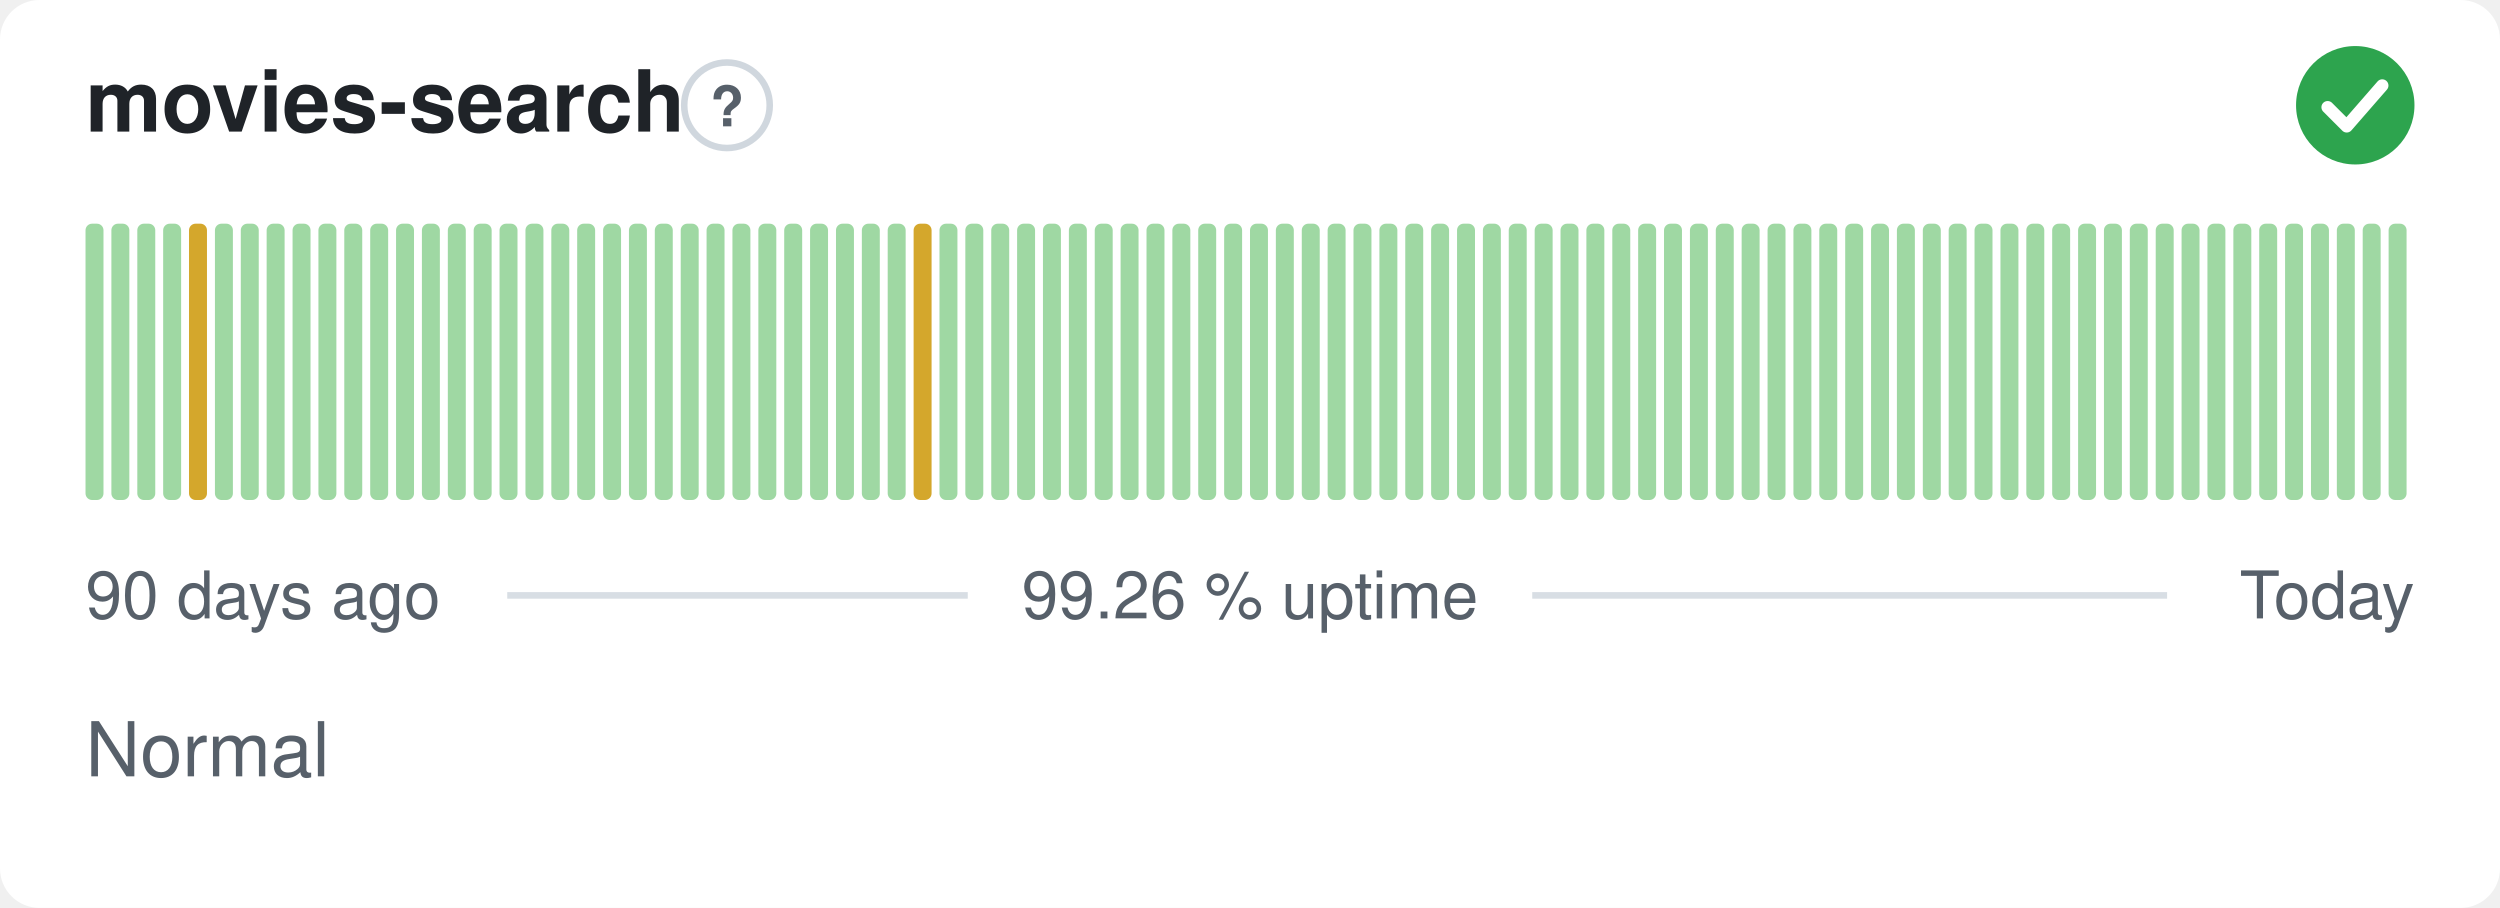
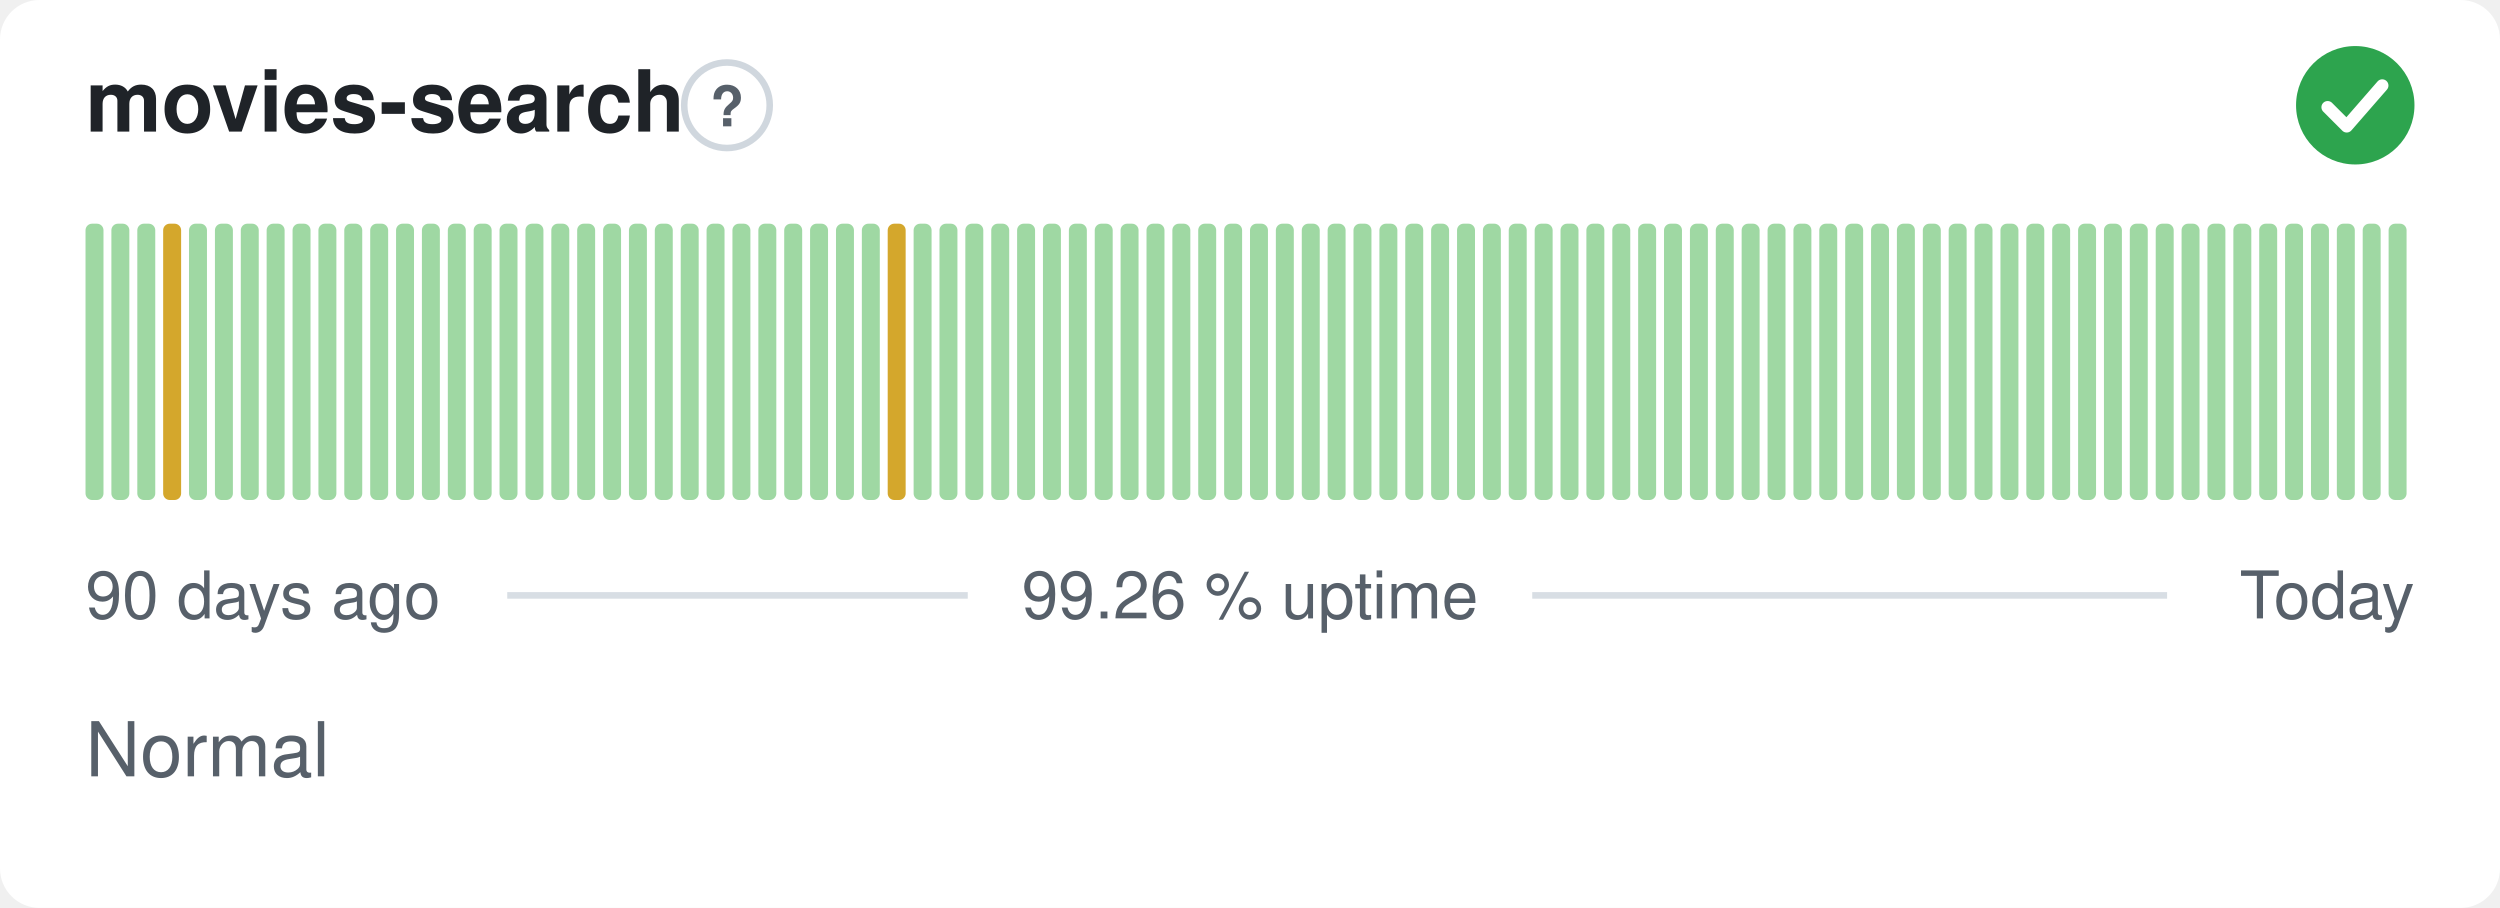
<svg xmlns="http://www.w3.org/2000/svg" width="380" height="138" viewBox="0 0 380 138" role="img" aria-label="movies-search: Normal, 99.26 % uptime over the last 90 days" font-family="-apple-system,BlinkMacSystemFont,'Segoe UI',Helvetica,Arial,sans-serif">
  <style>
    @media (prefers-color-scheme: dark) {
      .bg { fill: #0d1117 }
      .title { fill: #e6edf3 }
      .muted { fill: #8b949e }
      .hint { stroke: #30363d }
      .rule { stroke: #30363d }
      .nodata { fill: #21262d }
    }
  </style>
  <rect class="bg" width="380" height="138" rx="6" fill="#ffffff" />
  <text class="title" x="13" y="20" font-size="13" font-weight="600" fill="#1f2328">movies-search</text>
  <circle class="hint" cx="110.5" cy="16" r="6.5" fill="none" stroke="#d0d7de" stroke-width="1" />
  <text class="muted" x="110.5" y="19.2" text-anchor="middle" font-size="8.5" font-weight="700" fill="#57606a">?</text>
  <circle cx="358" cy="16" r="9" fill="#2da44e" />
  <path d="M353.80 16.30l2.90 2.90 5.40 -6.20" fill="none" stroke="#fff" stroke-width="1.89" stroke-linecap="round" stroke-linejoin="round" />
  <rect x="13.00" y="34.00" width="2.73" height="42.00" rx="1" fill="#9fd8a3" />
  <rect x="16.93" y="34.00" width="2.73" height="42.00" rx="1" fill="#9fd8a3" />
  <rect x="20.87" y="34.00" width="2.73" height="42.00" rx="1" fill="#9fd8a3" />
-   <rect x="24.80" y="34.00" width="2.73" height="42.00" rx="1" fill="#9fd8a3" />
-   <rect x="28.73" y="34.00" width="2.73" height="42.00" rx="1" fill="#d4a72c" />
+   <rect x="24.80" y="34.00" width="2.73" height="42.00" rx="1" fill="#d4a72c" />
+   <rect x="28.73" y="34.00" width="2.73" height="42.00" rx="1" fill="#9fd8a3" />
  <rect x="32.67" y="34.00" width="2.73" height="42.00" rx="1" fill="#9fd8a3" />
  <rect x="36.60" y="34.00" width="2.73" height="42.00" rx="1" fill="#9fd8a3" />
  <rect x="40.53" y="34.00" width="2.73" height="42.00" rx="1" fill="#9fd8a3" />
  <rect x="44.47" y="34.00" width="2.73" height="42.00" rx="1" fill="#9fd8a3" />
  <rect x="48.40" y="34.00" width="2.73" height="42.00" rx="1" fill="#9fd8a3" />
  <rect x="52.33" y="34.00" width="2.73" height="42.00" rx="1" fill="#9fd8a3" />
  <rect x="56.27" y="34.00" width="2.73" height="42.00" rx="1" fill="#9fd8a3" />
  <rect x="60.20" y="34.00" width="2.73" height="42.00" rx="1" fill="#9fd8a3" />
  <rect x="64.13" y="34.00" width="2.73" height="42.00" rx="1" fill="#9fd8a3" />
  <rect x="68.07" y="34.00" width="2.73" height="42.00" rx="1" fill="#9fd8a3" />
  <rect x="72.00" y="34.00" width="2.73" height="42.00" rx="1" fill="#9fd8a3" />
  <rect x="75.93" y="34.00" width="2.73" height="42.00" rx="1" fill="#9fd8a3" />
  <rect x="79.87" y="34.00" width="2.73" height="42.00" rx="1" fill="#9fd8a3" />
  <rect x="83.80" y="34.00" width="2.73" height="42.00" rx="1" fill="#9fd8a3" />
  <rect x="87.73" y="34.00" width="2.73" height="42.00" rx="1" fill="#9fd8a3" />
  <rect x="91.67" y="34.00" width="2.73" height="42.00" rx="1" fill="#9fd8a3" />
  <rect x="95.60" y="34.00" width="2.73" height="42.00" rx="1" fill="#9fd8a3" />
  <rect x="99.53" y="34.00" width="2.73" height="42.00" rx="1" fill="#9fd8a3" />
  <rect x="103.47" y="34.00" width="2.73" height="42.00" rx="1" fill="#9fd8a3" />
  <rect x="107.40" y="34.00" width="2.73" height="42.00" rx="1" fill="#9fd8a3" />
  <rect x="111.33" y="34.00" width="2.73" height="42.00" rx="1" fill="#9fd8a3" />
  <rect x="115.27" y="34.00" width="2.73" height="42.00" rx="1" fill="#9fd8a3" />
  <rect x="119.20" y="34.00" width="2.73" height="42.00" rx="1" fill="#9fd8a3" />
  <rect x="123.13" y="34.00" width="2.73" height="42.00" rx="1" fill="#9fd8a3" />
  <rect x="127.07" y="34.00" width="2.73" height="42.00" rx="1" fill="#9fd8a3" />
  <rect x="131.00" y="34.00" width="2.73" height="42.00" rx="1" fill="#9fd8a3" />
-   <rect x="134.93" y="34.00" width="2.73" height="42.00" rx="1" fill="#9fd8a3" />
-   <rect x="138.87" y="34.00" width="2.73" height="42.00" rx="1" fill="#d4a72c" />
+   <rect x="134.93" y="34.00" width="2.73" height="42.00" rx="1" fill="#d4a72c" />
+   <rect x="138.87" y="34.00" width="2.73" height="42.00" rx="1" fill="#9fd8a3" />
  <rect x="142.80" y="34.00" width="2.73" height="42.00" rx="1" fill="#9fd8a3" />
  <rect x="146.73" y="34.00" width="2.73" height="42.00" rx="1" fill="#9fd8a3" />
  <rect x="150.67" y="34.00" width="2.73" height="42.00" rx="1" fill="#9fd8a3" />
  <rect x="154.60" y="34.00" width="2.73" height="42.00" rx="1" fill="#9fd8a3" />
  <rect x="158.53" y="34.00" width="2.73" height="42.00" rx="1" fill="#9fd8a3" />
  <rect x="162.47" y="34.00" width="2.73" height="42.00" rx="1" fill="#9fd8a3" />
  <rect x="166.40" y="34.00" width="2.73" height="42.00" rx="1" fill="#9fd8a3" />
  <rect x="170.33" y="34.00" width="2.73" height="42.00" rx="1" fill="#9fd8a3" />
  <rect x="174.27" y="34.00" width="2.73" height="42.00" rx="1" fill="#9fd8a3" />
  <rect x="178.20" y="34.00" width="2.73" height="42.00" rx="1" fill="#9fd8a3" />
  <rect x="182.13" y="34.00" width="2.73" height="42.00" rx="1" fill="#9fd8a3" />
  <rect x="186.07" y="34.00" width="2.73" height="42.00" rx="1" fill="#9fd8a3" />
  <rect x="190.00" y="34.00" width="2.73" height="42.00" rx="1" fill="#9fd8a3" />
  <rect x="193.93" y="34.00" width="2.73" height="42.00" rx="1" fill="#9fd8a3" />
  <rect x="197.87" y="34.00" width="2.73" height="42.00" rx="1" fill="#9fd8a3" />
  <rect x="201.80" y="34.00" width="2.73" height="42.00" rx="1" fill="#9fd8a3" />
  <rect x="205.73" y="34.00" width="2.73" height="42.00" rx="1" fill="#9fd8a3" />
  <rect x="209.67" y="34.00" width="2.73" height="42.00" rx="1" fill="#9fd8a3" />
  <rect x="213.60" y="34.00" width="2.73" height="42.00" rx="1" fill="#9fd8a3" />
  <rect x="217.53" y="34.00" width="2.73" height="42.00" rx="1" fill="#9fd8a3" />
  <rect x="221.47" y="34.00" width="2.73" height="42.00" rx="1" fill="#9fd8a3" />
  <rect x="225.40" y="34.00" width="2.73" height="42.00" rx="1" fill="#9fd8a3" />
  <rect x="229.33" y="34.00" width="2.73" height="42.00" rx="1" fill="#9fd8a3" />
  <rect x="233.27" y="34.00" width="2.73" height="42.00" rx="1" fill="#9fd8a3" />
  <rect x="237.20" y="34.00" width="2.73" height="42.00" rx="1" fill="#9fd8a3" />
  <rect x="241.13" y="34.00" width="2.73" height="42.00" rx="1" fill="#9fd8a3" />
  <rect x="245.07" y="34.00" width="2.73" height="42.00" rx="1" fill="#9fd8a3" />
  <rect x="249.00" y="34.00" width="2.73" height="42.00" rx="1" fill="#9fd8a3" />
  <rect x="252.93" y="34.00" width="2.73" height="42.00" rx="1" fill="#9fd8a3" />
  <rect x="256.87" y="34.00" width="2.73" height="42.00" rx="1" fill="#9fd8a3" />
  <rect x="260.80" y="34.00" width="2.73" height="42.00" rx="1" fill="#9fd8a3" />
  <rect x="264.73" y="34.00" width="2.73" height="42.00" rx="1" fill="#9fd8a3" />
  <rect x="268.67" y="34.00" width="2.73" height="42.00" rx="1" fill="#9fd8a3" />
  <rect x="272.60" y="34.00" width="2.73" height="42.00" rx="1" fill="#9fd8a3" />
  <rect x="276.53" y="34.00" width="2.73" height="42.00" rx="1" fill="#9fd8a3" />
  <rect x="280.47" y="34.00" width="2.73" height="42.00" rx="1" fill="#9fd8a3" />
  <rect x="284.40" y="34.00" width="2.73" height="42.00" rx="1" fill="#9fd8a3" />
  <rect x="288.33" y="34.00" width="2.73" height="42.00" rx="1" fill="#9fd8a3" />
  <rect x="292.27" y="34.00" width="2.73" height="42.00" rx="1" fill="#9fd8a3" />
  <rect x="296.20" y="34.00" width="2.73" height="42.00" rx="1" fill="#9fd8a3" />
  <rect x="300.13" y="34.00" width="2.73" height="42.00" rx="1" fill="#9fd8a3" />
  <rect x="304.07" y="34.00" width="2.73" height="42.00" rx="1" fill="#9fd8a3" />
  <rect x="308.00" y="34.00" width="2.73" height="42.00" rx="1" fill="#9fd8a3" />
  <rect x="311.93" y="34.00" width="2.73" height="42.00" rx="1" fill="#9fd8a3" />
  <rect x="315.87" y="34.00" width="2.73" height="42.00" rx="1" fill="#9fd8a3" />
  <rect x="319.80" y="34.00" width="2.73" height="42.00" rx="1" fill="#9fd8a3" />
  <rect x="323.73" y="34.00" width="2.73" height="42.00" rx="1" fill="#9fd8a3" />
  <rect x="327.67" y="34.00" width="2.73" height="42.00" rx="1" fill="#9fd8a3" />
  <rect x="331.60" y="34.00" width="2.73" height="42.00" rx="1" fill="#9fd8a3" />
  <rect x="335.53" y="34.00" width="2.73" height="42.00" rx="1" fill="#9fd8a3" />
  <rect x="339.47" y="34.00" width="2.73" height="42.00" rx="1" fill="#9fd8a3" />
  <rect x="343.40" y="34.00" width="2.73" height="42.00" rx="1" fill="#9fd8a3" />
  <rect x="347.33" y="34.00" width="2.73" height="42.00" rx="1" fill="#9fd8a3" />
  <rect x="351.27" y="34.00" width="2.73" height="42.00" rx="1" fill="#9fd8a3" />
  <rect x="355.20" y="34.00" width="2.73" height="42.00" rx="1" fill="#9fd8a3" />
  <rect x="359.13" y="34.00" width="2.73" height="42.00" rx="1" fill="#9fd8a3" />
  <rect x="363.07" y="34.00" width="2.73" height="42.00" rx="1" fill="#9fd8a3" />
  <text class="muted" x="13" y="94" font-size="10" fill="#57606a">90 days ago</text>
  <text class="muted" x="190" y="94" text-anchor="middle" font-size="10" fill="#57606a">99.26 % uptime</text>
  <text class="muted" x="367" y="94" text-anchor="end" font-size="10" fill="#57606a">Today</text>
  <line class="rule" x1="77.1" y1="90.5" x2="147.1" y2="90.5" stroke="#d8dee4" stroke-width="1" />
  <line class="rule" x1="232.9" y1="90.5" x2="329.4" y2="90.5" stroke="#d8dee4" stroke-width="1" />
  <text class="muted" x="13" y="118" font-size="11.5" fill="#57606a">Normal</text>
</svg>
